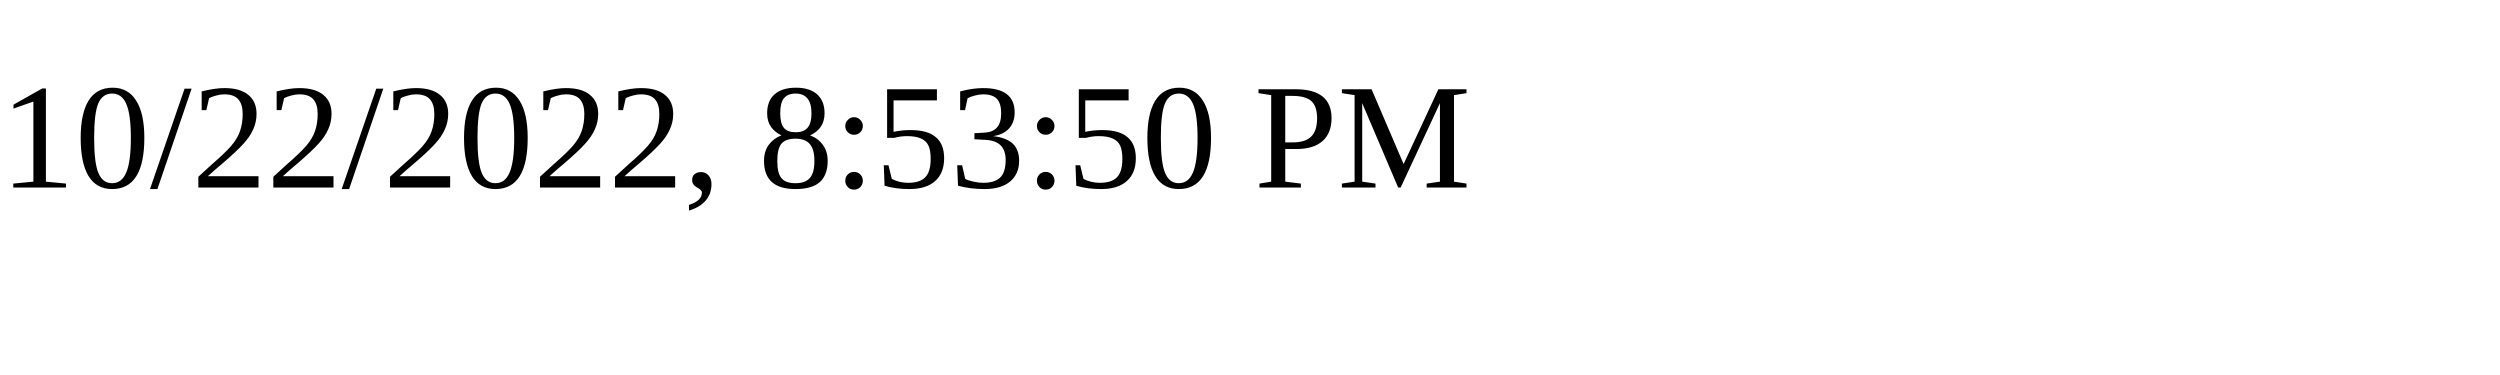
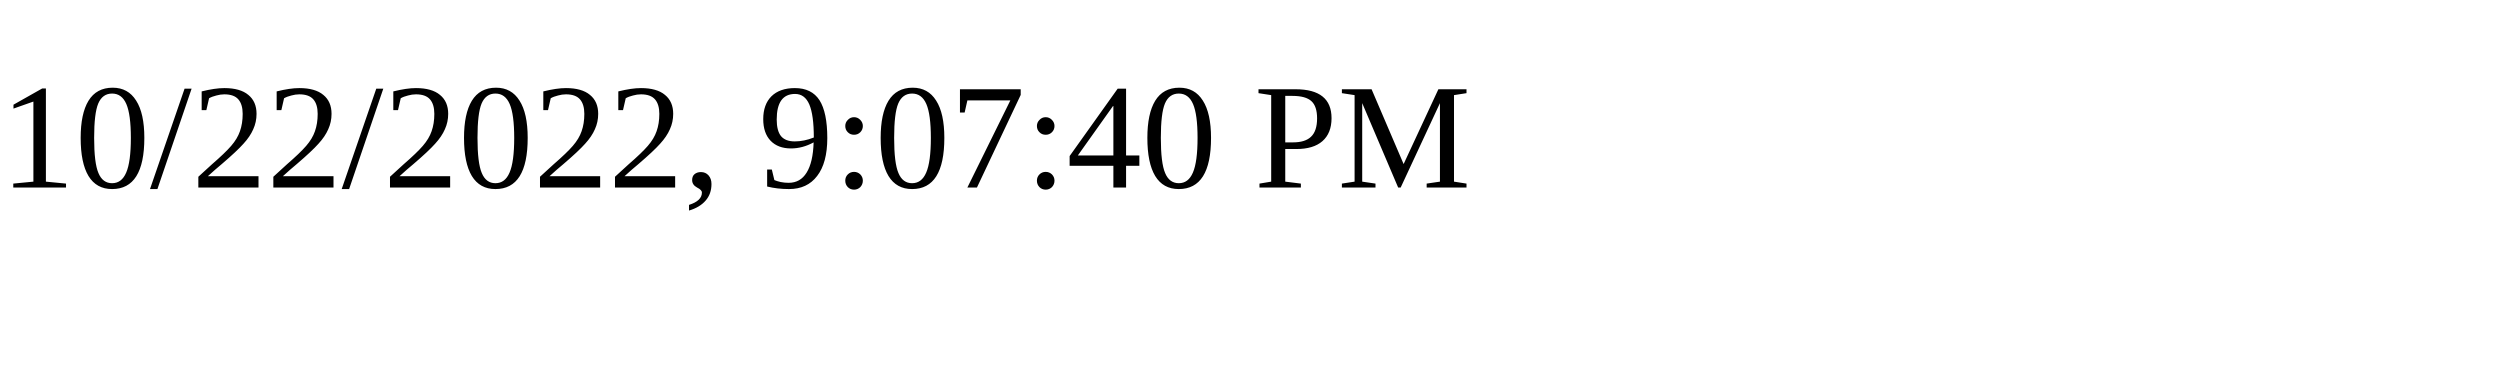
<svg xmlns="http://www.w3.org/2000/svg" height="30" width="200">
-   <text x="0" y="15">10/22/2022, 8:53:50 PM</text>
+   <text x="0" y="15">10/22/2022, 9:07:40 PM</text>
</svg>
